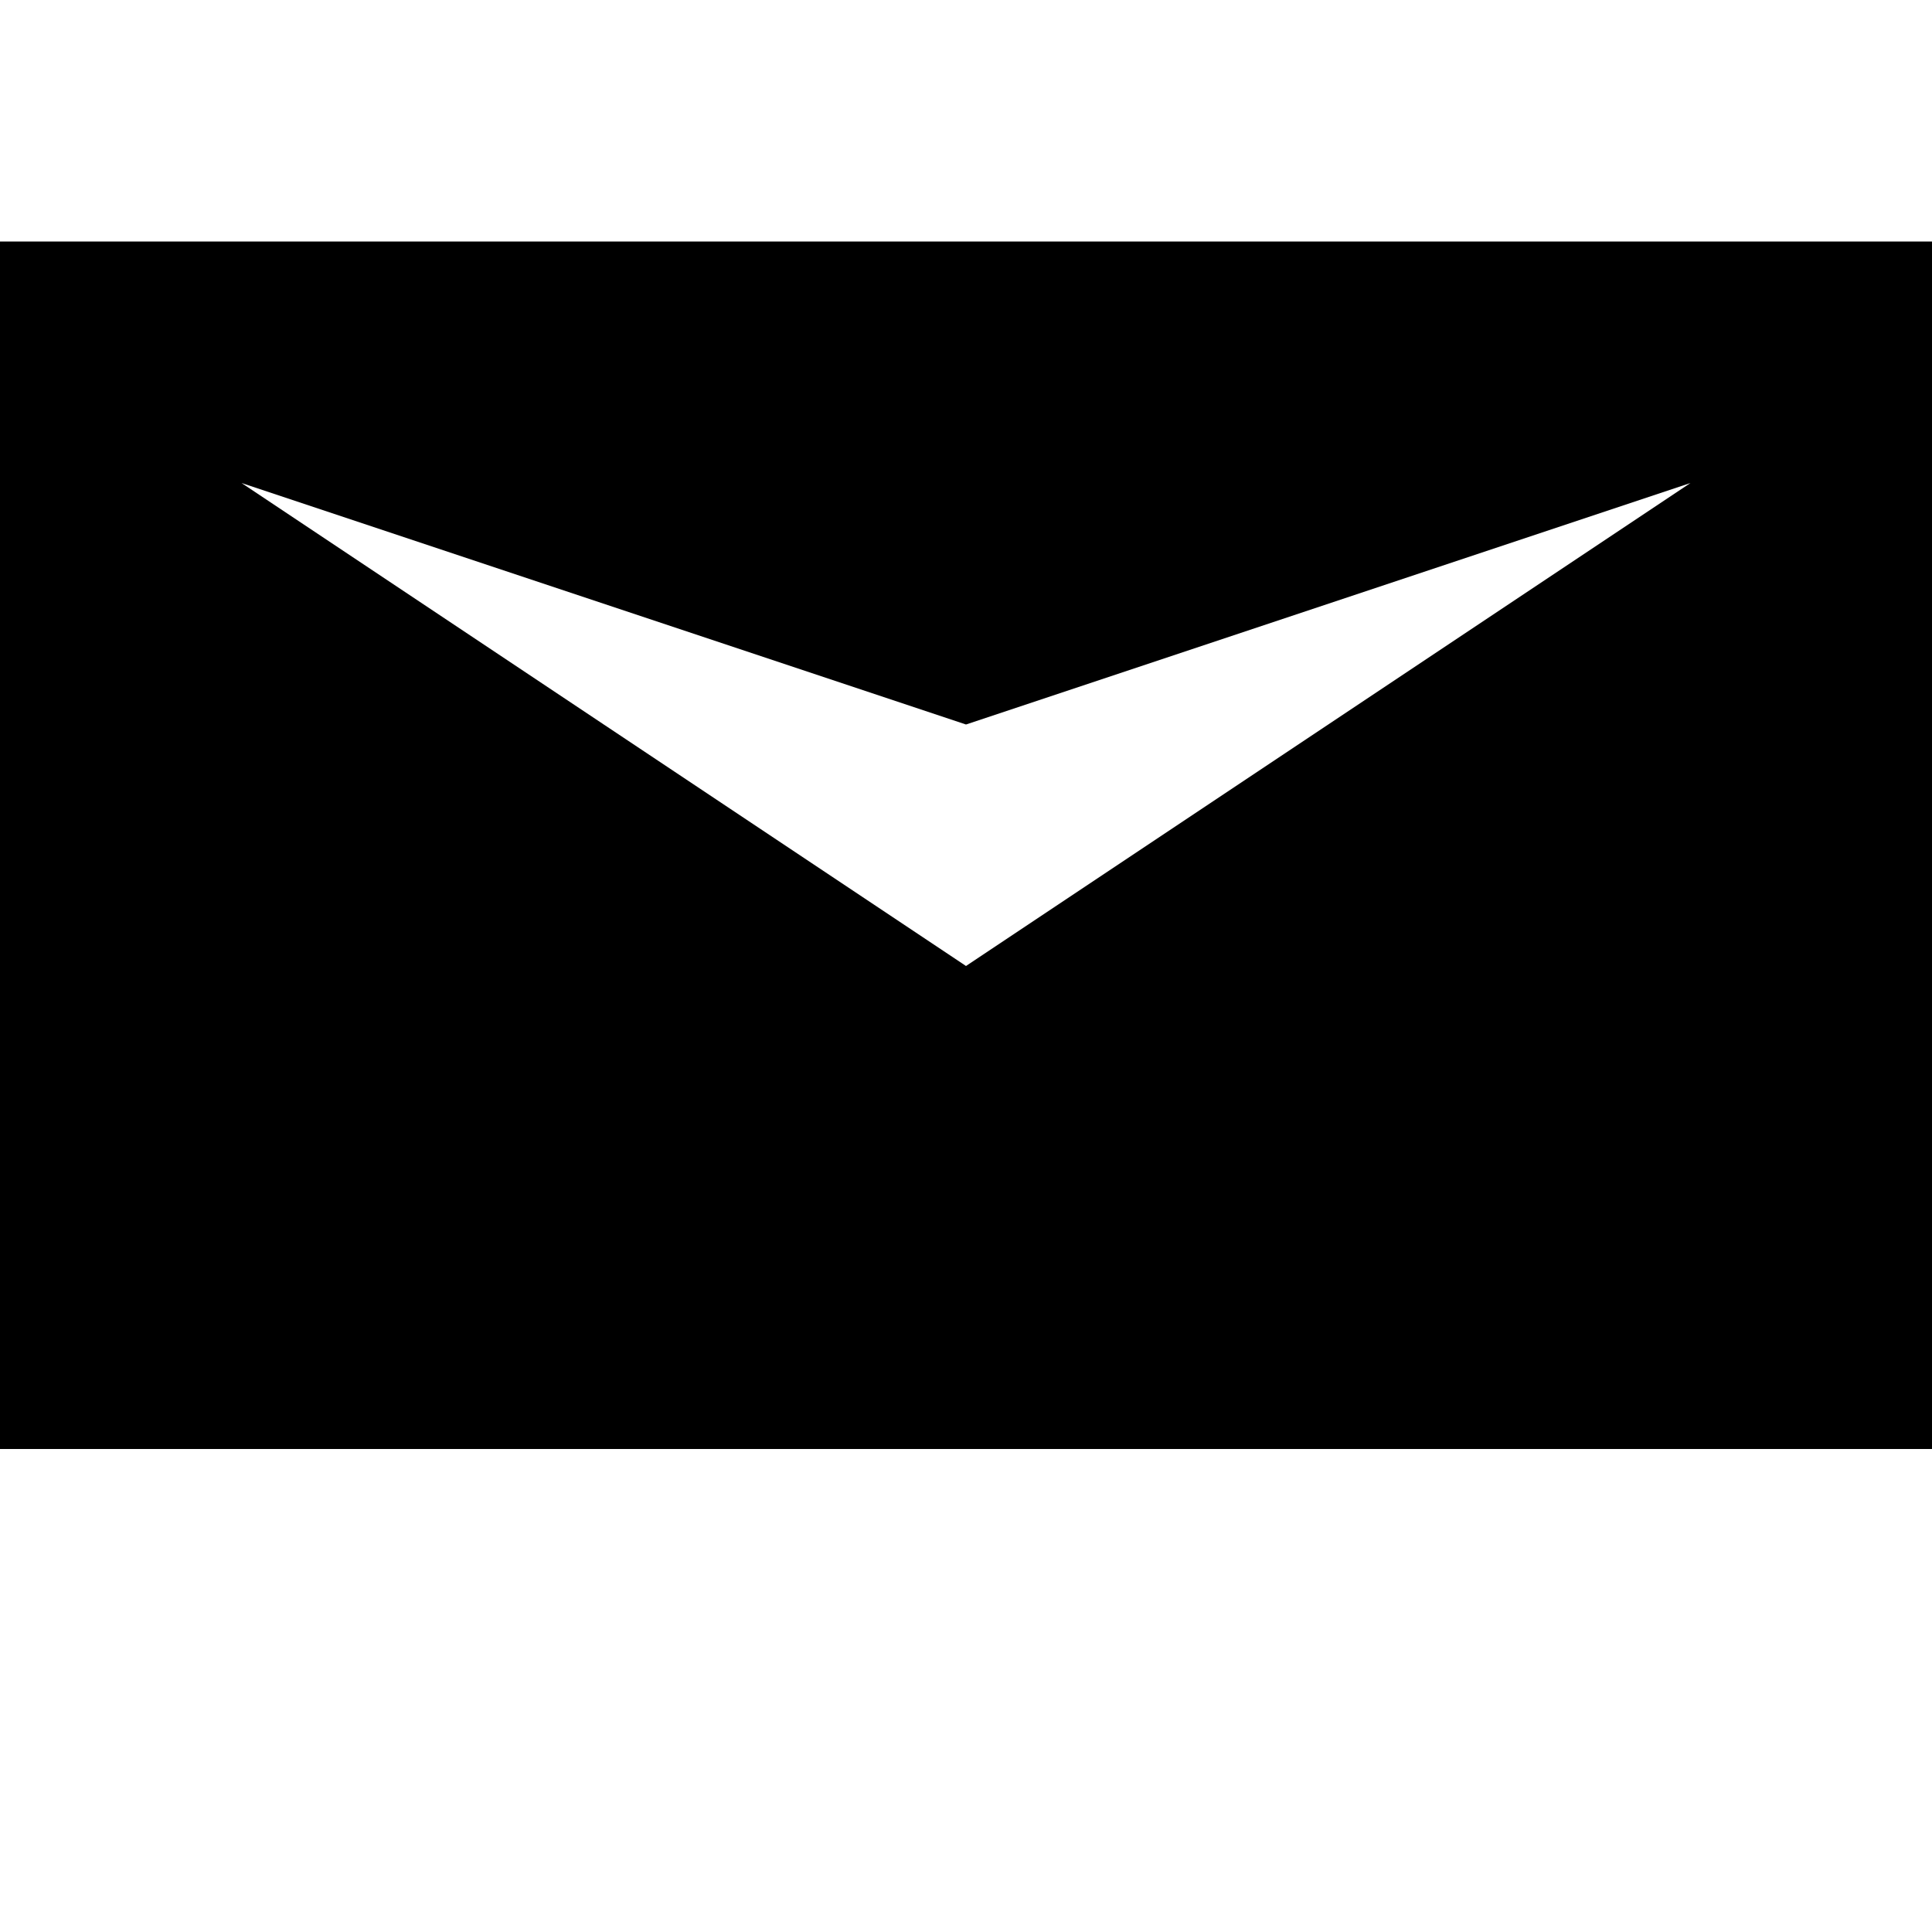
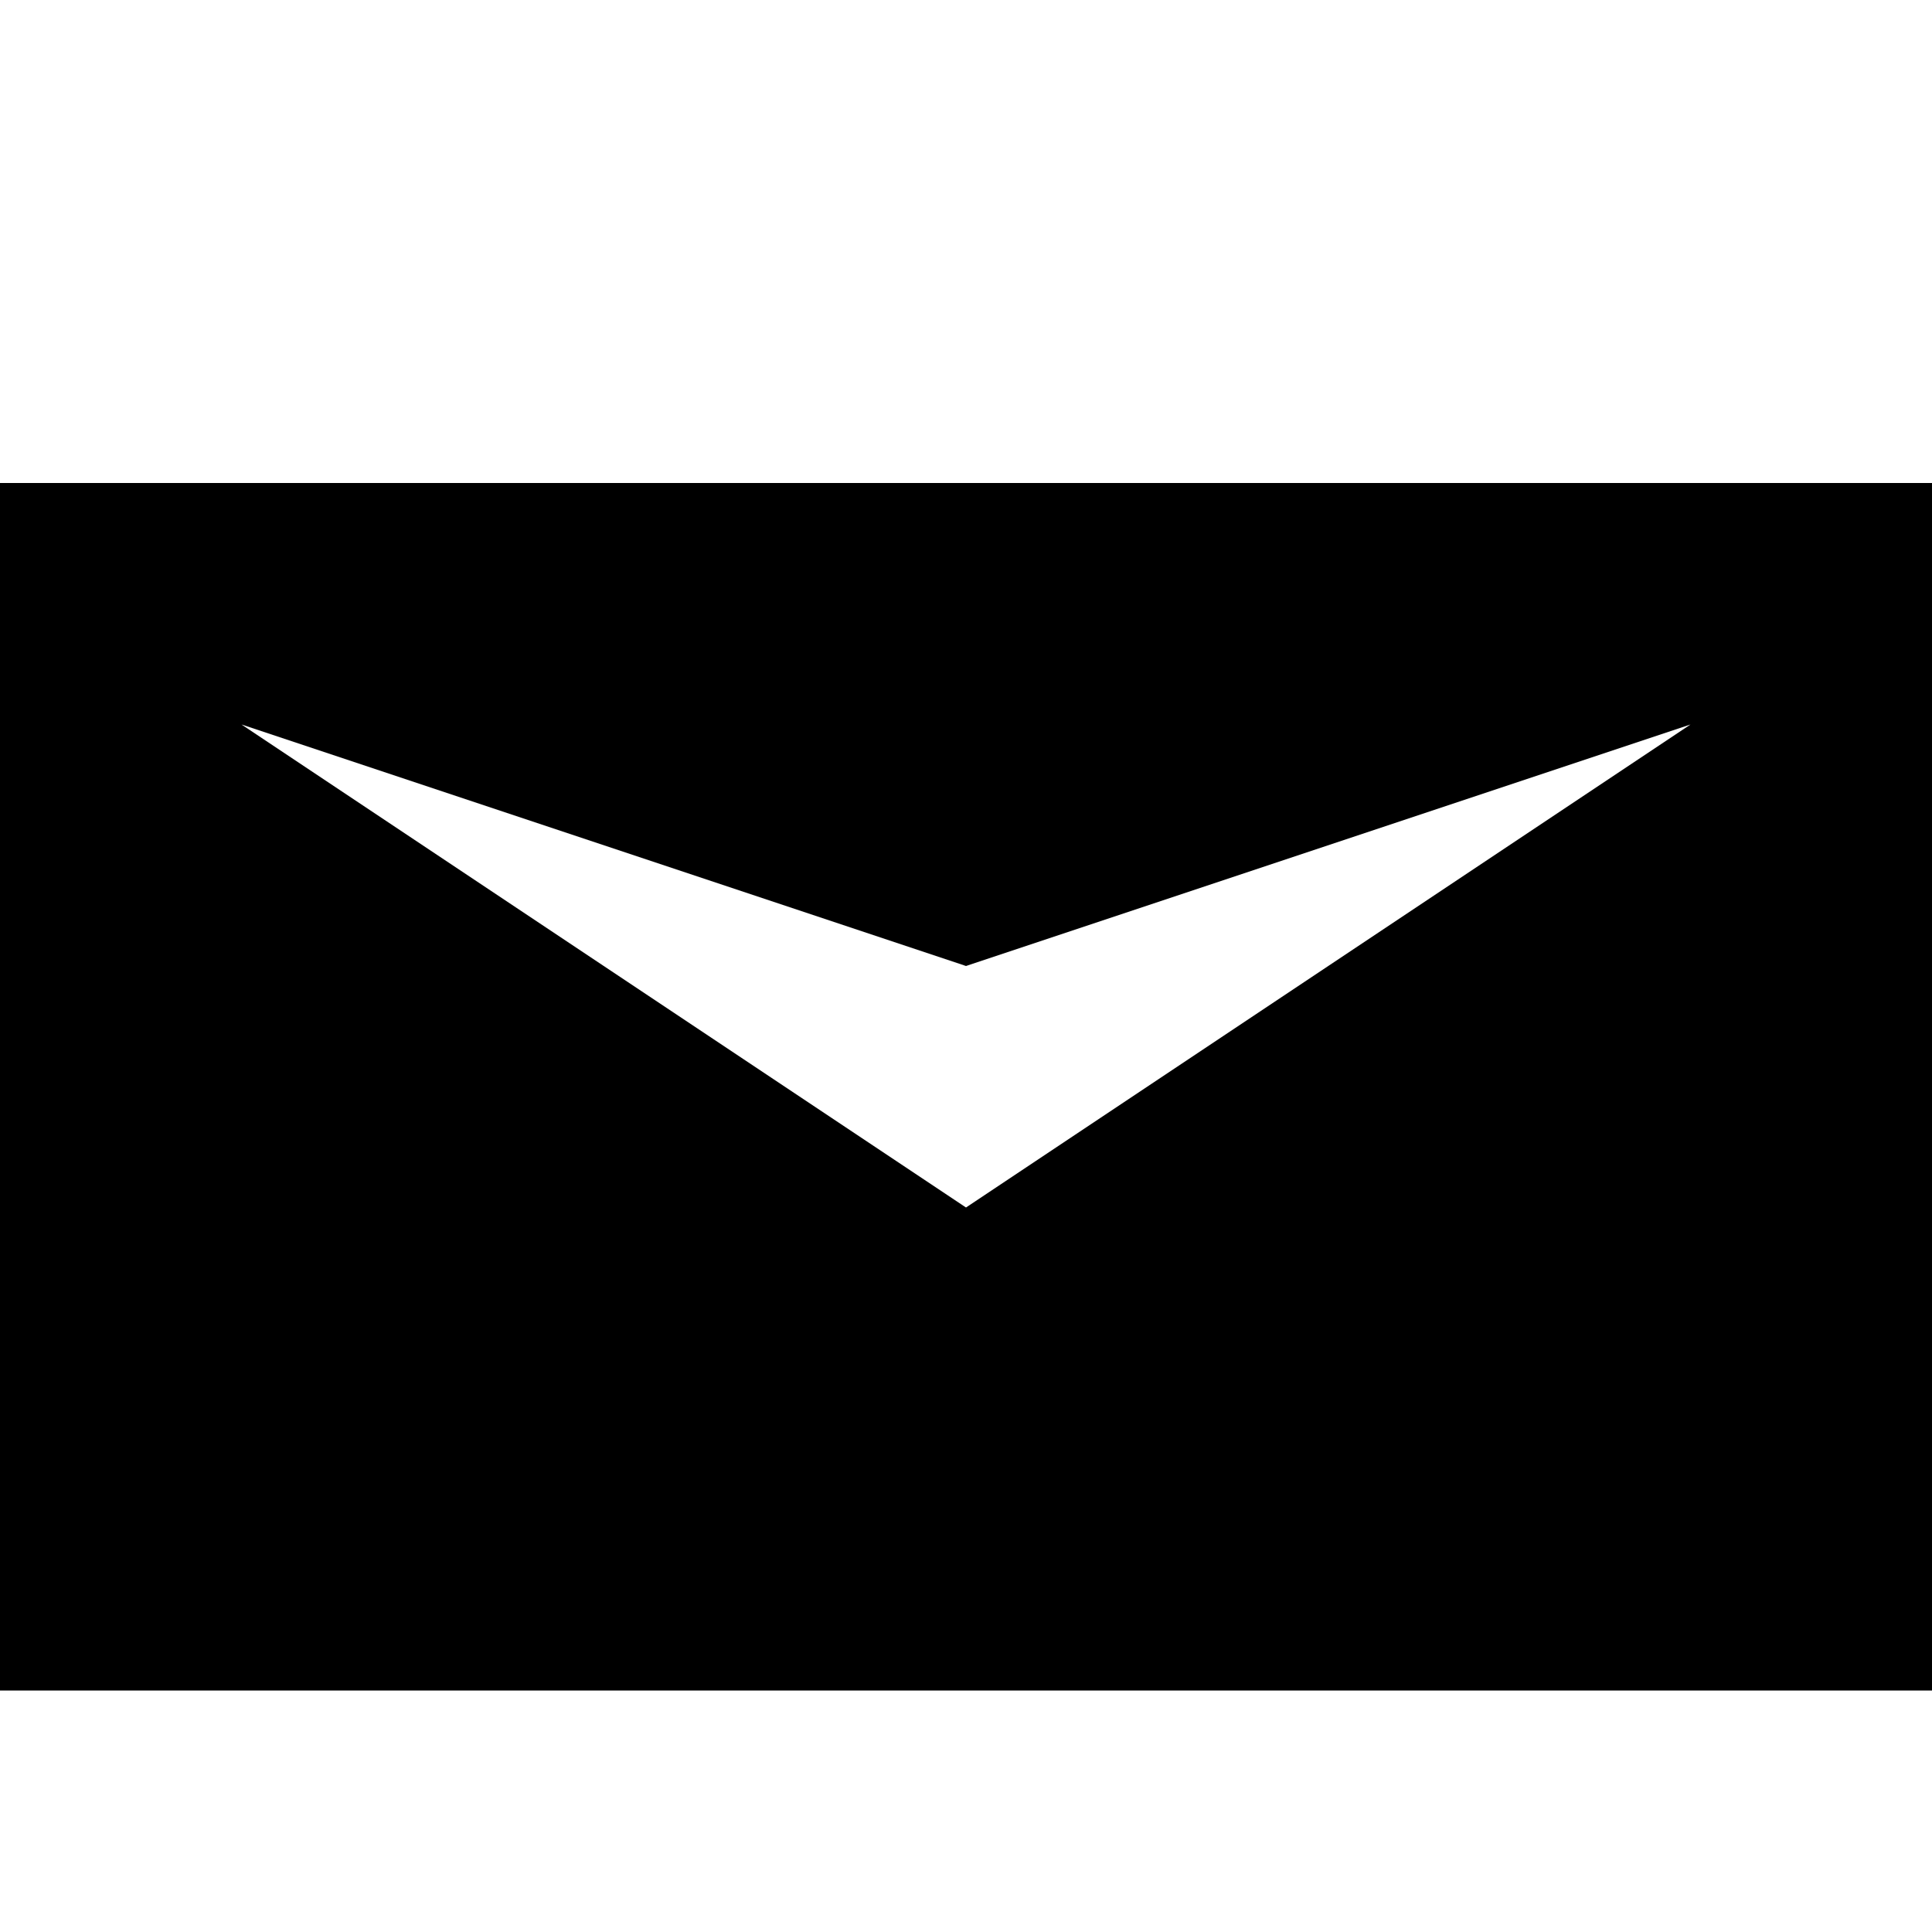
<svg xmlns="http://www.w3.org/2000/svg" viewBox="0 0 8 8">
-   <path d="M1,2 4,4 7,2 4,3 M0,6 0,1 8,1 8,6" />
+   <path d="M1,3 4,5 7,3 4,4 M0,7 0,2 8,2 8,7" />
</svg>
